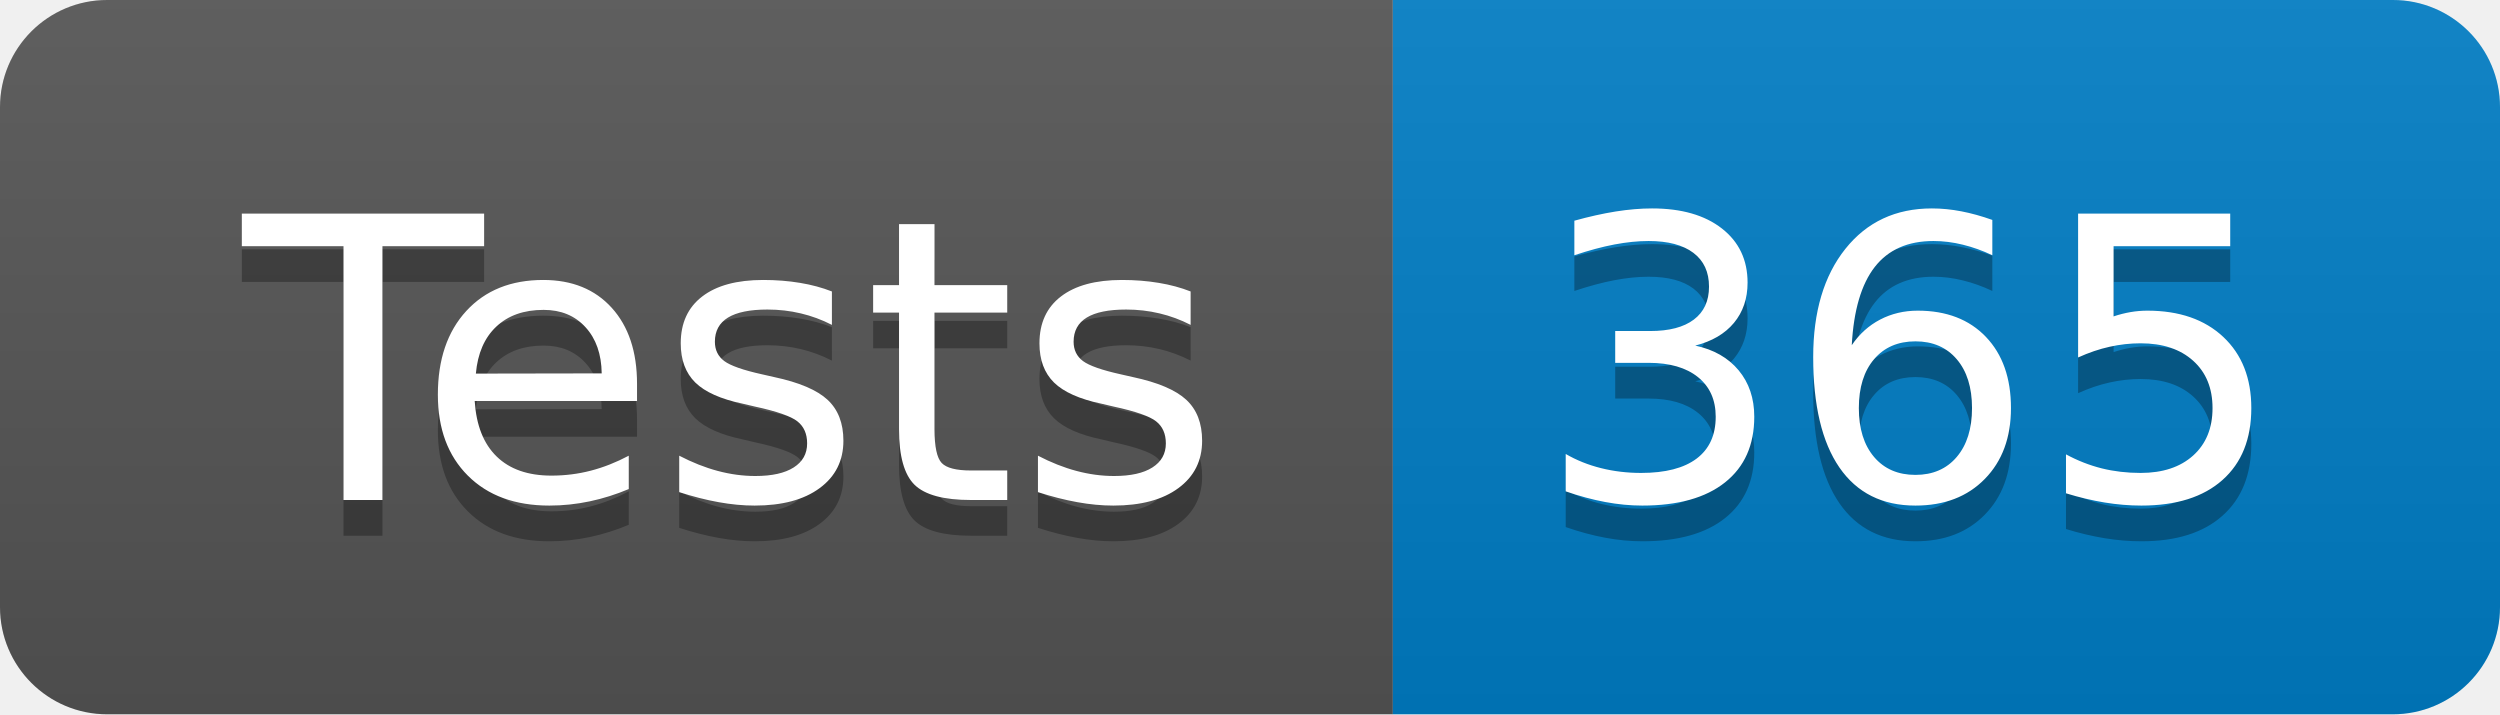
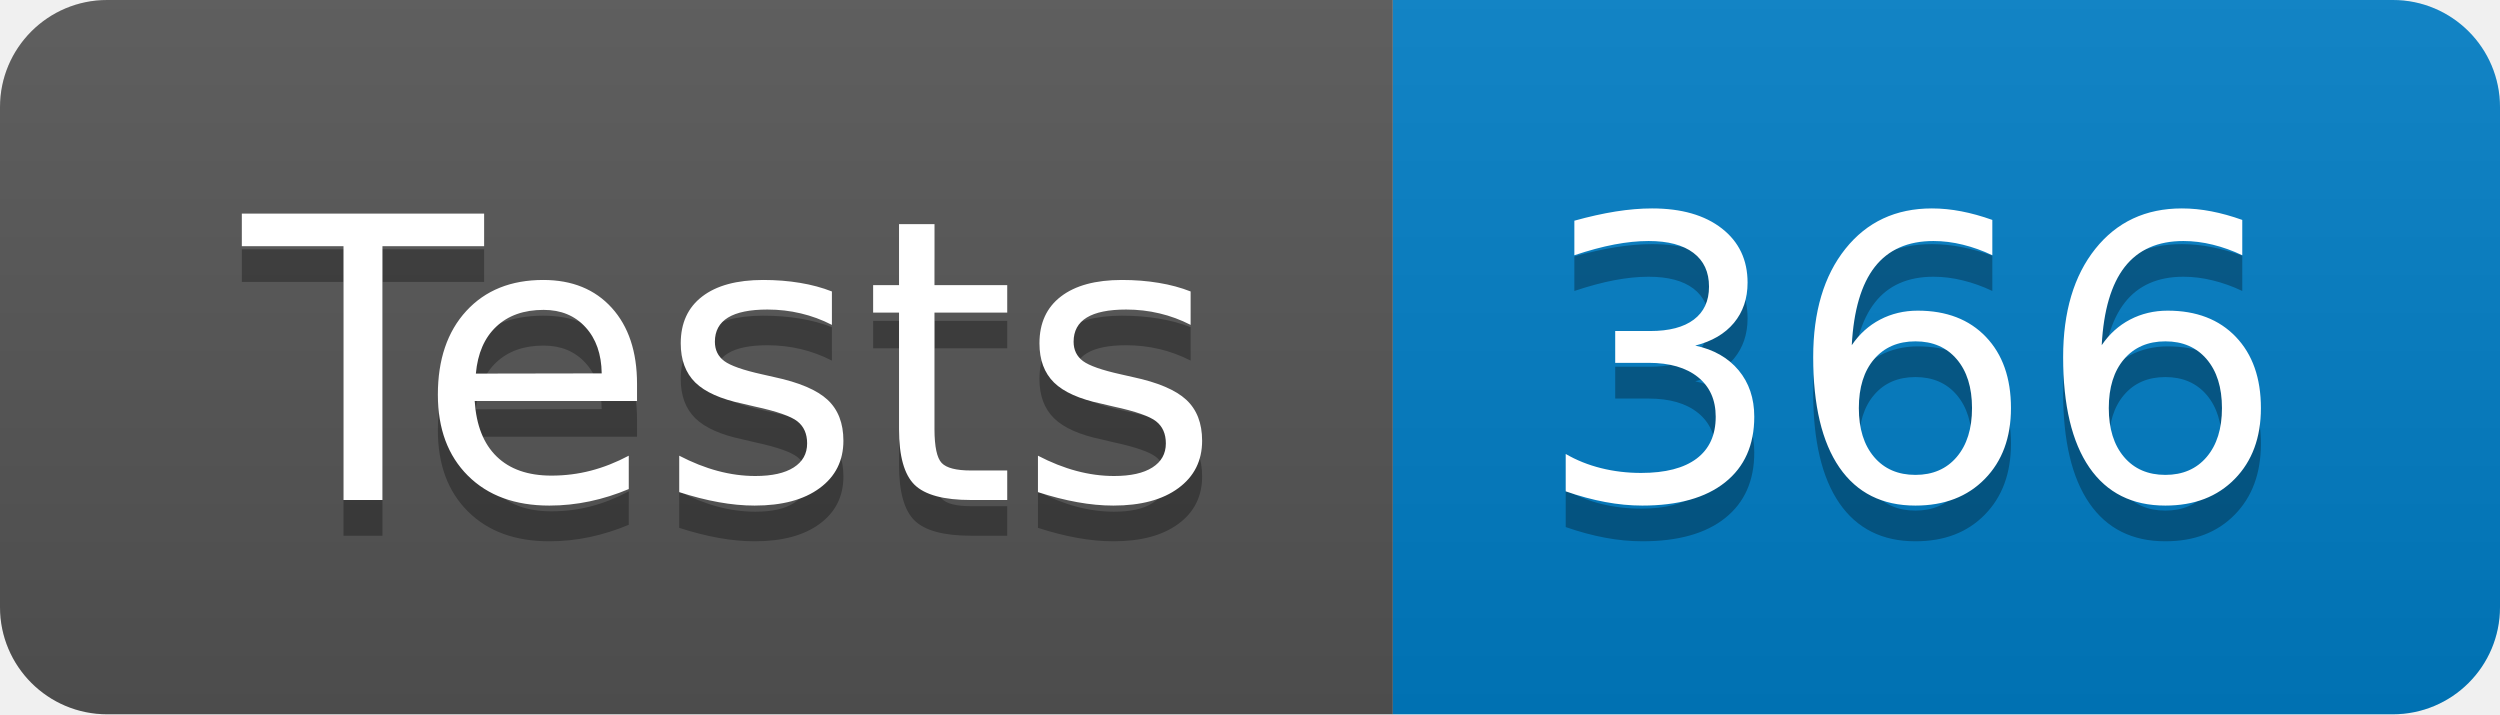
- <svg xmlns="http://www.w3.org/2000/svg" width="70" height="20" role="img" aria-label="Tests: 365">
+ <svg xmlns="http://www.w3.org/2000/svg" width="70" height="20" role="img" aria-label="Tests: 366">
  <linearGradient id="s" x2="0" y2="100%">
    <stop offset="0" stop-color="#bbb" stop-opacity=".1" />
    <stop offset="1" stop-opacity=".1" />
  </linearGradient>
  <clipPath id="r">
    <rect width="70" height="20" rx="3" fill="#fff" />
  </clipPath>
  <g clip-path="url(#r)">
    <rect width="39" height="20" fill="#555" />
    <rect x="39" width="31" height="20" fill="#007ec6" />
    <rect width="70" height="20" fill="url(#s)" />
  </g>
  <g fill="#fff" text-anchor="middle" font-family="Verdana,Geneva,DejaVu Sans,sans-serif" text-rendering="geometricPrecision" font-size="110">
    <text aria-hidden="true" x="205" y="150" fill="#010101" fill-opacity=".3" transform="scale(.1)" textLength="290">Tests</text>
    <text x="205" y="140" transform="scale(.1)" fill="#fff" textLength="290">Tests</text>
-     <text aria-hidden="true" x="535" y="150" fill="#010101" fill-opacity=".3" transform="scale(.1)" textLength="210">365</text>
-     <text x="535" y="140" transform="scale(.1)" fill="#fff" textLength="210">365</text>
+     <text aria-hidden="true" x="535" y="150" fill="#010101" fill-opacity=".3" transform="scale(.1)" textLength="210">366</text>
+     <text x="535" y="140" transform="scale(.1)" fill="#fff" textLength="210">366</text>
  </g>
</svg>
